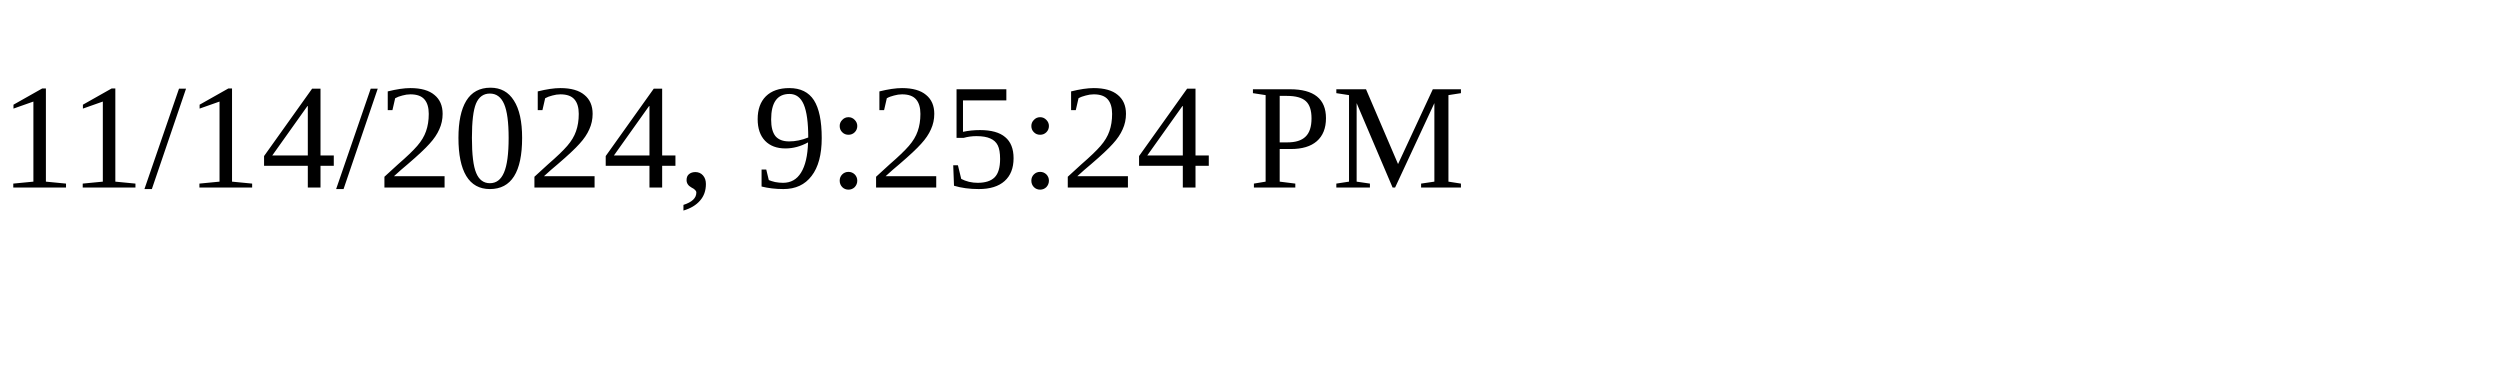
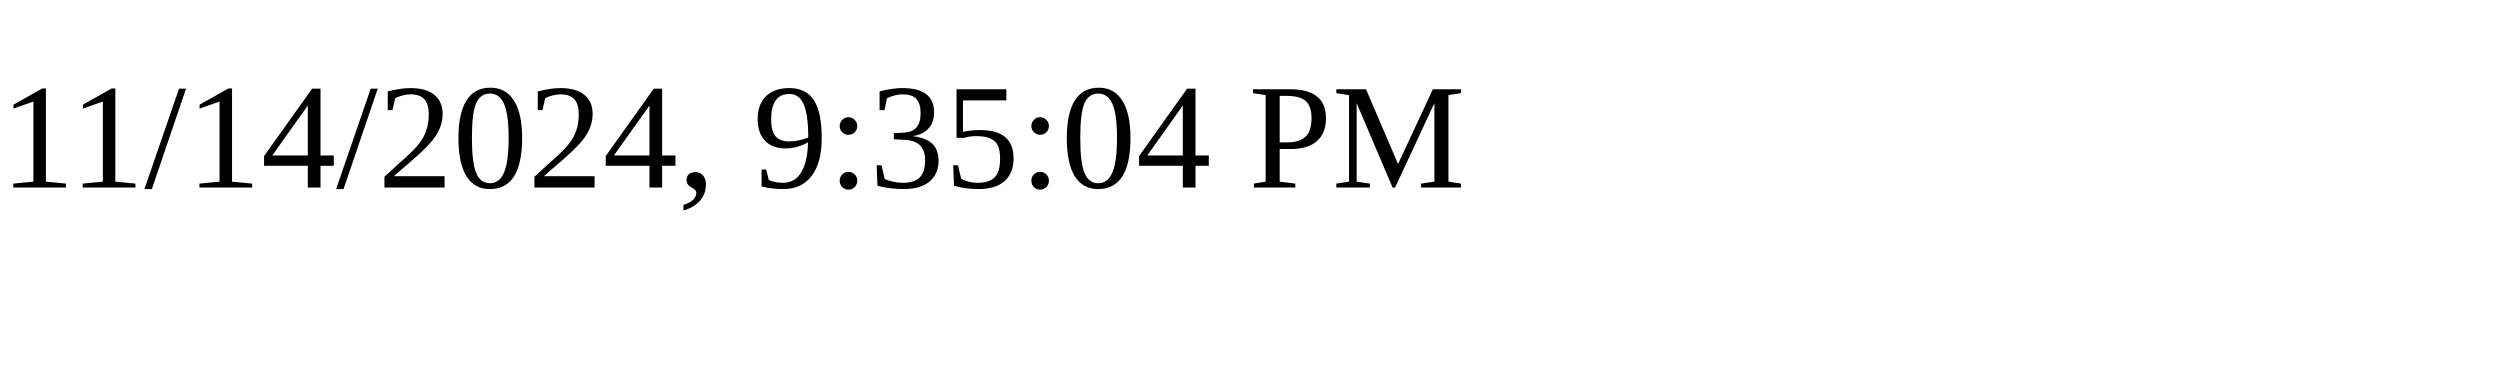
<svg xmlns="http://www.w3.org/2000/svg" height="30" width="200">
-   <text x="0" y="15">11/14/2024, 9:25:24 PM</text>
+   <text x="0" y="15">11/14/2024, 9:35:04 PM</text>
</svg>
